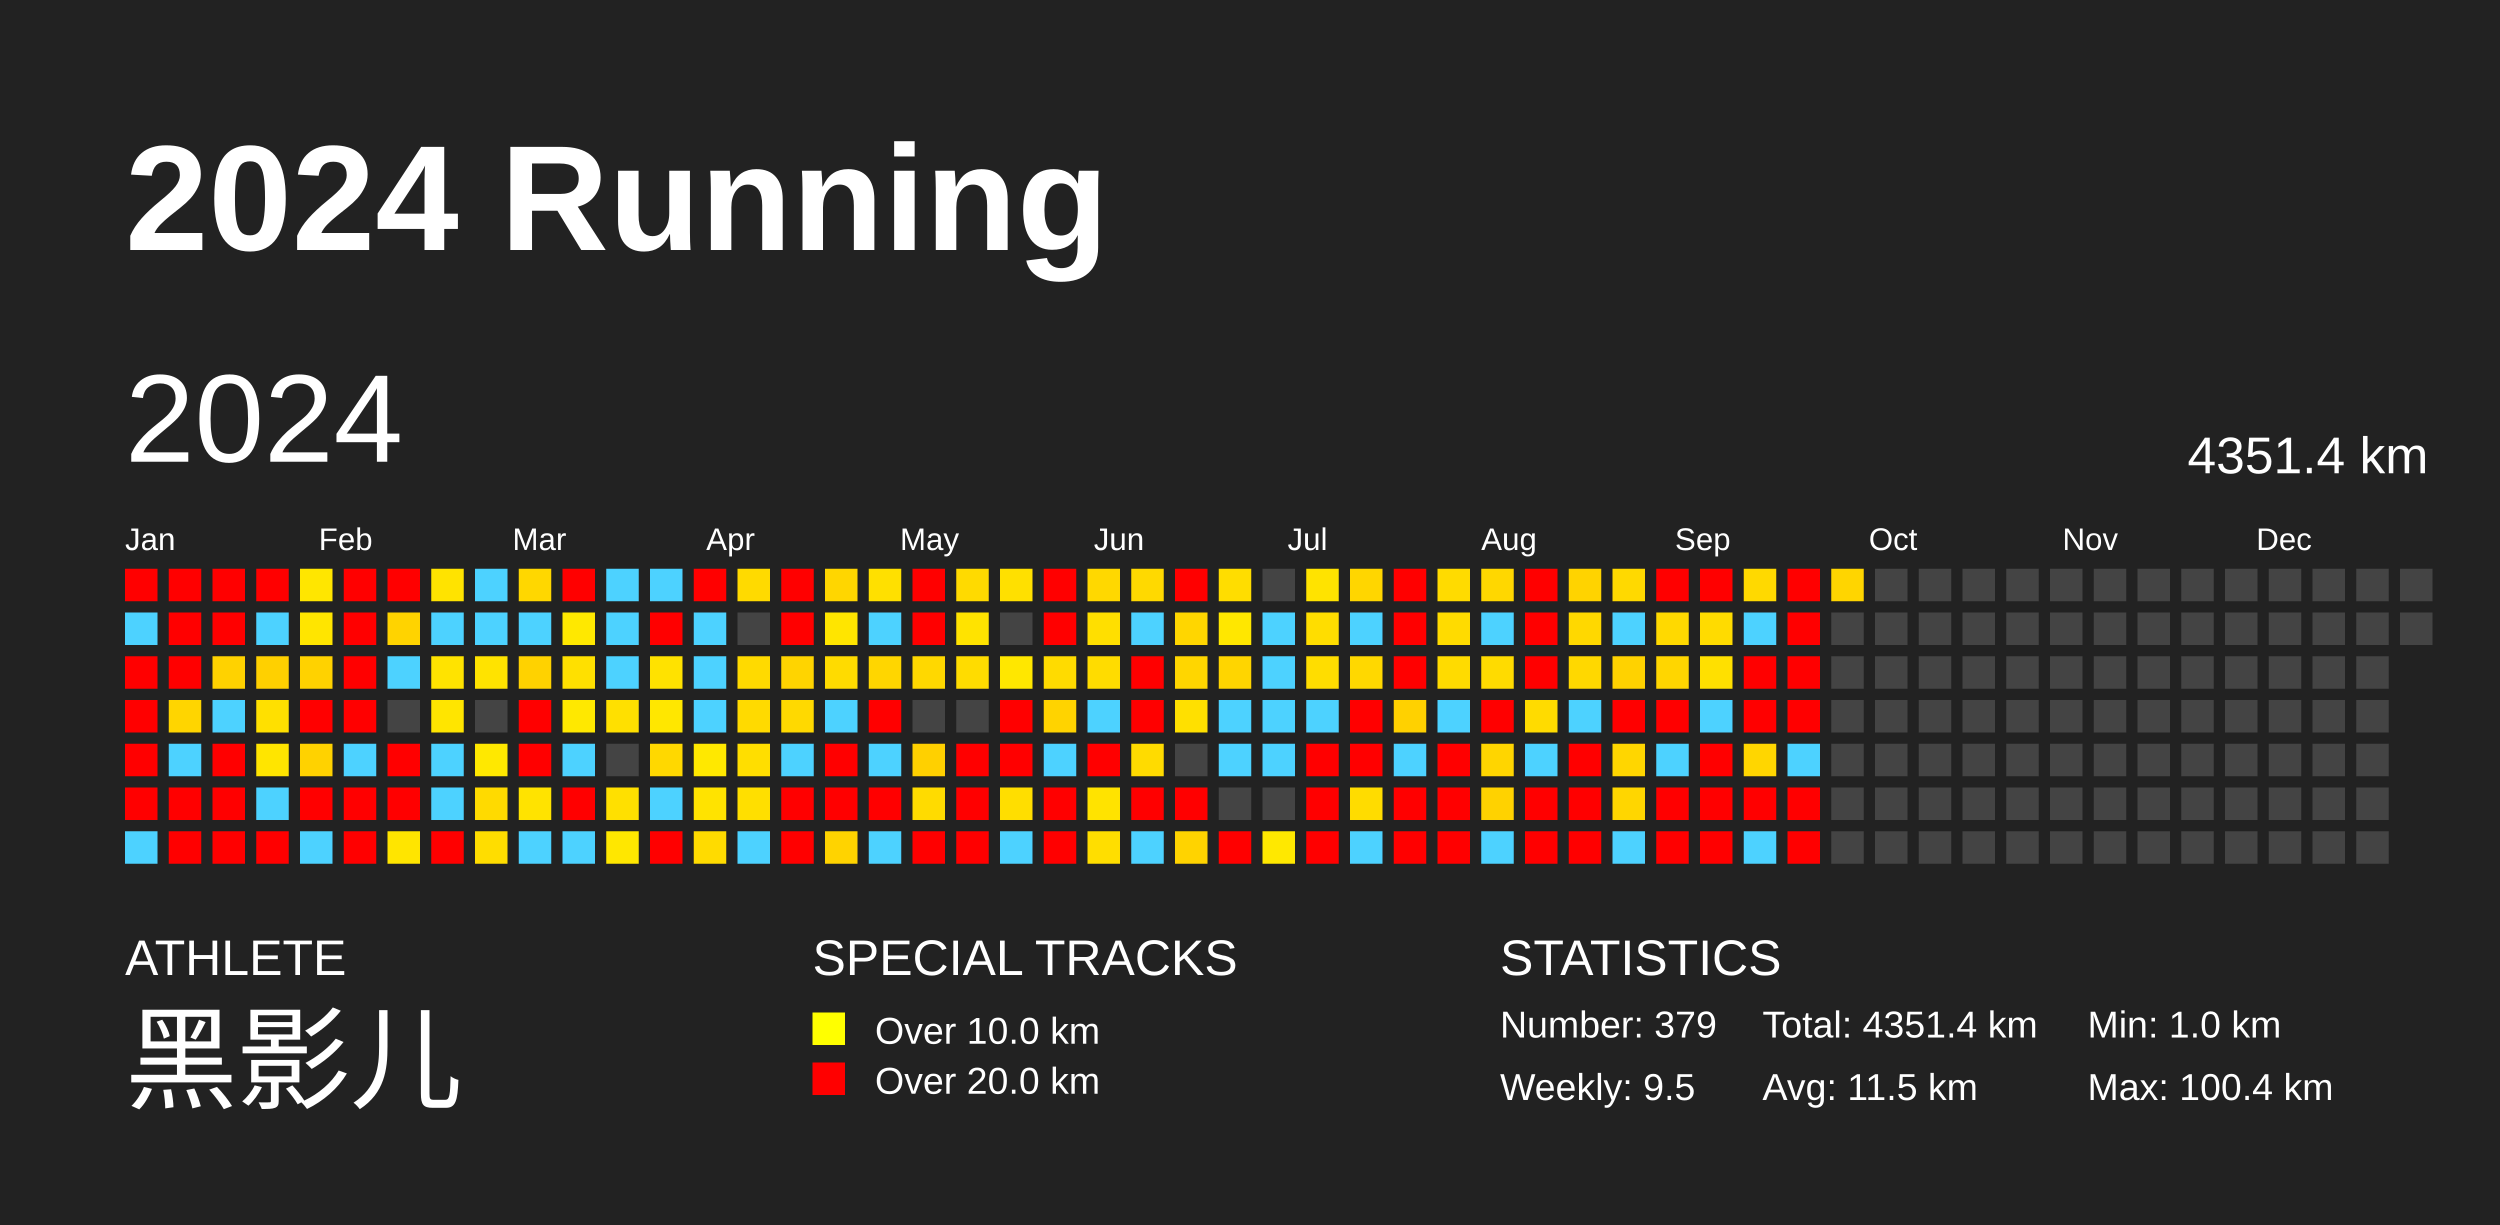
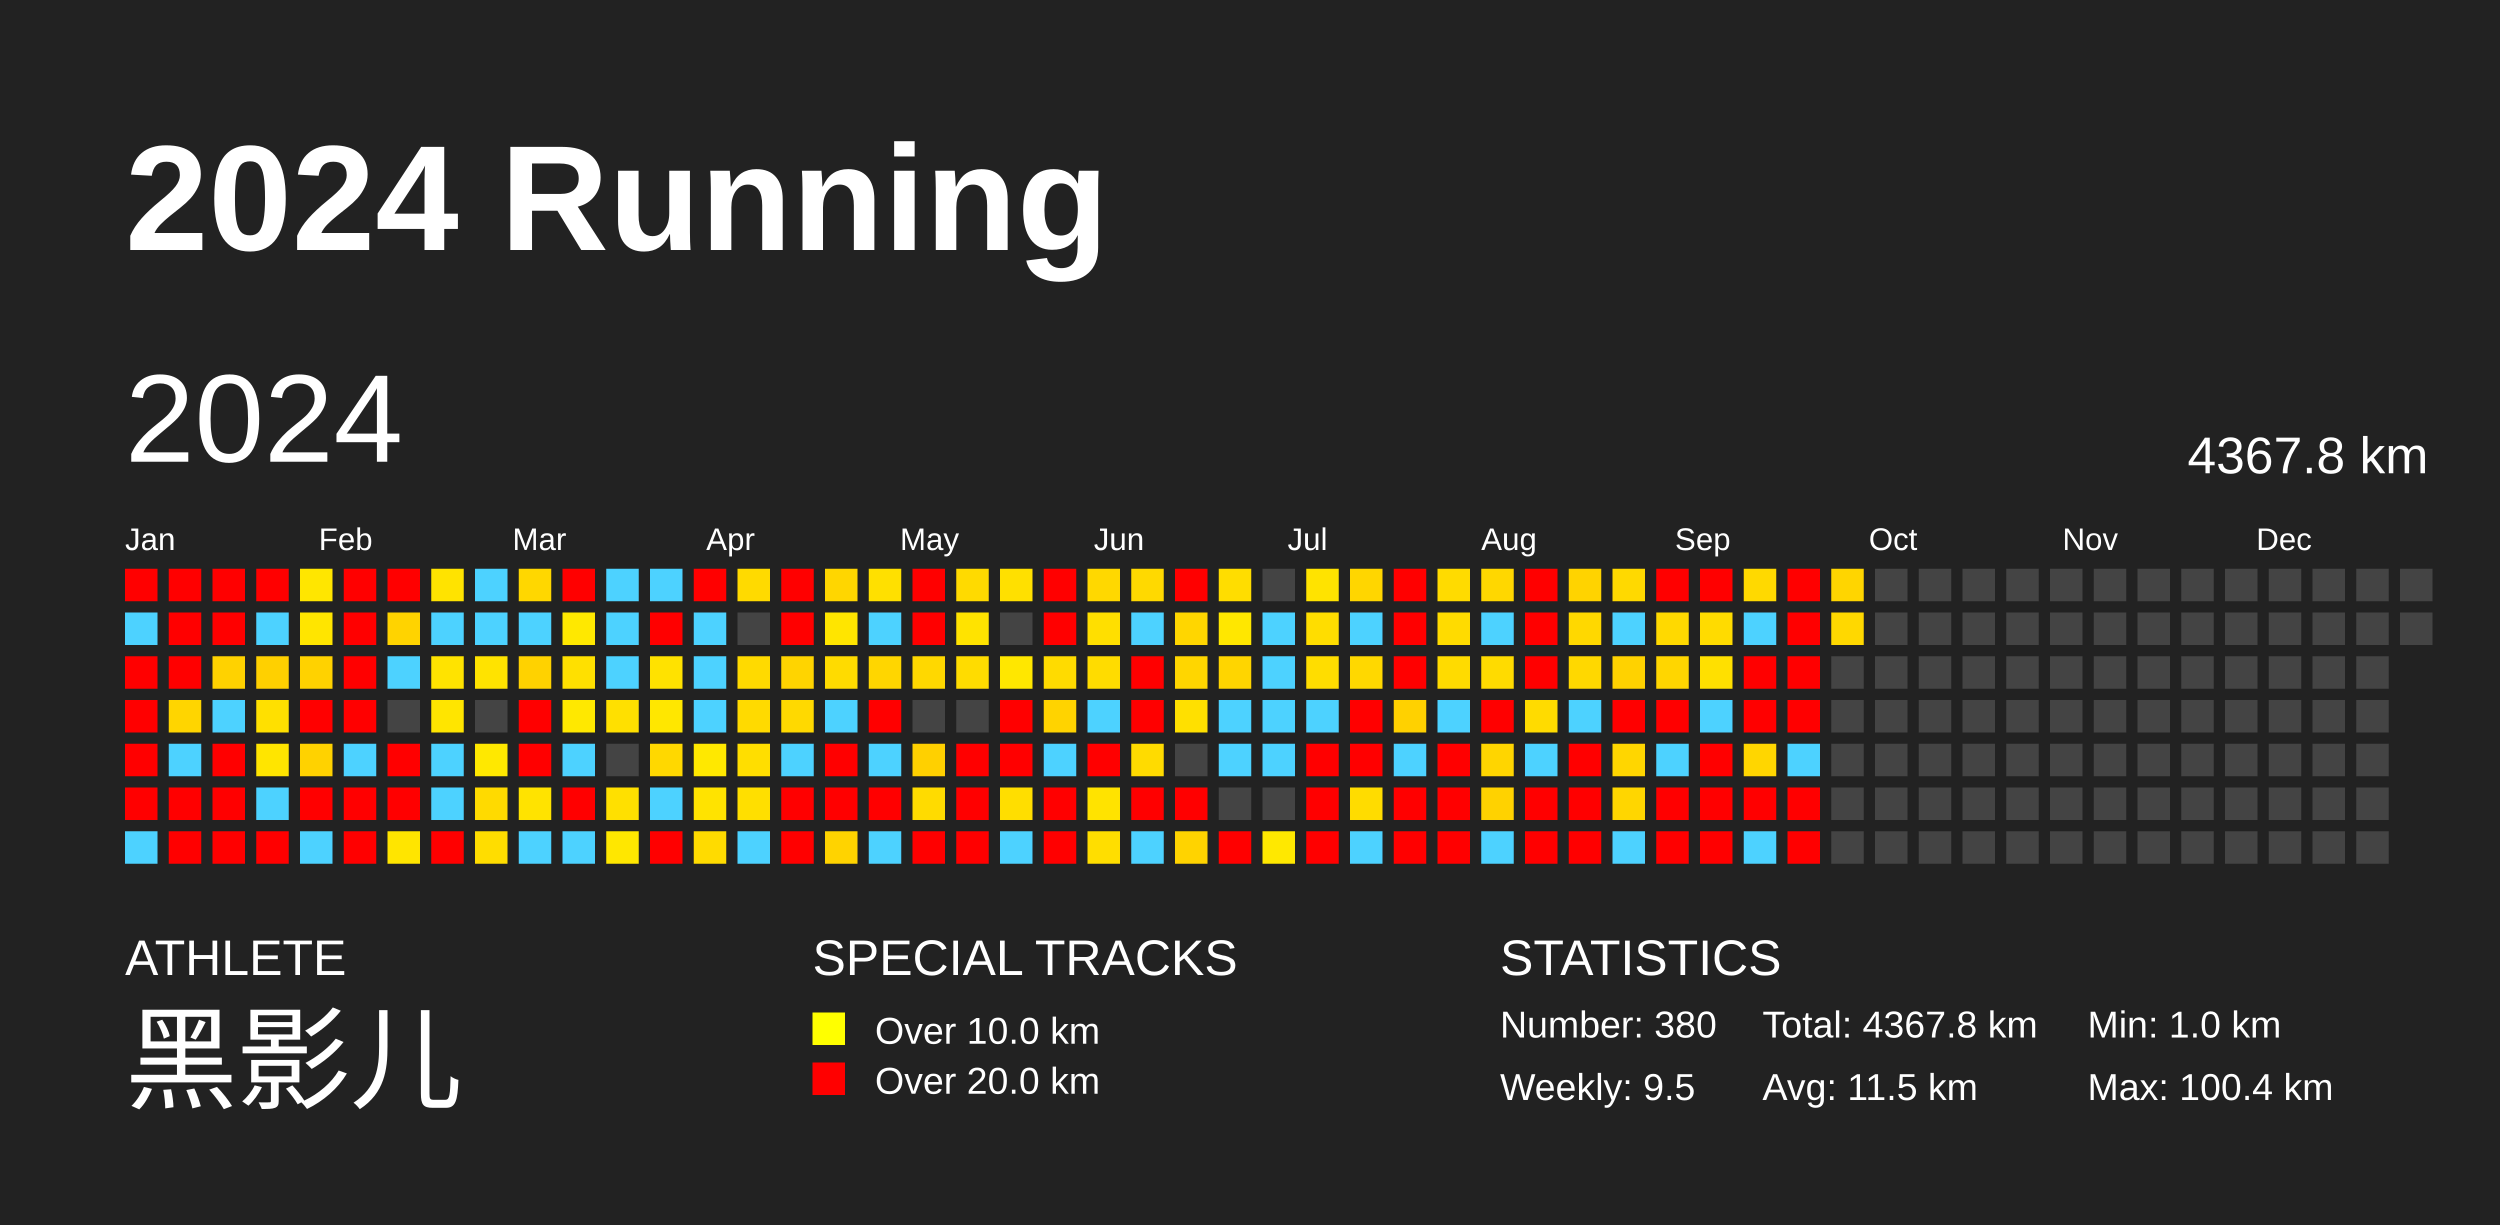
<svg xmlns="http://www.w3.org/2000/svg" baseProfile="full" height="98mm" version="1.1" viewBox="0,0,200,98" width="200mm">
  <defs />
  <rect fill="#222222" height="98" width="200" x="0" y="0" />
  <text fill="#FFFFFF" style="font-size:12px; font-family:Arial; font-weight:bold;" x="10" y="20">2024 Running</text>
  <text fill="#FFFFFF" style="font-size:4px; font-family:Arial" x="10" y="78">ATHLETE</text>
  <text fill="#FFFFFF" style="font-size:9px; font-family:Arial" x="10" y="88">黑影儿</text>
  <text fill="#FFFFFF" style="font-size:4px; font-family:Arial" x="65" y="78">SPECIAL TRACKS</text>
  <rect fill="yellow" height="2.6" width="2.6" x="65" y="81" />
  <text fill="#FFFFFF" style="font-size:3px; font-family:Arial" x="70" y="83.5">Over 10.0 km</text>
  <rect fill="red" height="2.6" width="2.6" x="65" y="85" />
  <text fill="#FFFFFF" style="font-size:3px; font-family:Arial" x="70" y="87.5">Over 20.0 km</text>
  <text fill="#FFFFFF" style="font-size:4px; font-family:Arial" x="120" y="78">STATISTICS</text>
-   <text fill="#FFFFFF" style="font-size:3px; font-family:Arial" x="120" y="83">Number: 379</text>
+   <text fill="#FFFFFF" style="font-size:3px; font-family:Arial" x="120" y="83">Number: 380</text>
  <text fill="#FFFFFF" style="font-size:3px; font-family:Arial" x="120" y="88">Weekly: 9.5</text>
-   <text fill="#FFFFFF" style="font-size:3px; font-family:Arial" x="141" y="83">Total: 4351.4 km</text>
+   <text fill="#FFFFFF" style="font-size:3px; font-family:Arial" x="141" y="83">Total: 4367.8 km</text>
  <text fill="#FFFFFF" style="font-size:3px; font-family:Arial" x="141" y="88">Avg: 11.5 km</text>
  <text fill="#FFFFFF" style="font-size:3px; font-family:Arial" x="167" y="83">Min: 1.0 km</text>
  <text fill="#FFFFFF" style="font-size:3px; font-family:Arial" x="167" y="88">Max: 100.4 km</text>
  <text dominant-baseline="hanging" fill="#FFFFFF" style="font-size:10.0px; font-family:Arial;" x="10" y="30">2024</text>
-   <text dominant-baseline="hanging" fill="#FFFFFF" style="font-size:4.125px; font-family:Arial;" x="175" y="35">4351.4 km</text>
+   <text dominant-baseline="hanging" fill="#FFFFFF" style="font-size:4.125px; font-family:Arial;" x="175" y="35">4367.8 km</text>
  <text fill="#FFFFFF" style="font-size:2.5px; font-family:Arial" x="10.0" y="44">Jan</text>
  <text fill="#FFFFFF" style="font-size:2.5px; font-family:Arial" x="25.5" y="44">Feb</text>
  <text fill="#FFFFFF" style="font-size:2.5px; font-family:Arial" x="41.0" y="44">Mar</text>
  <text fill="#FFFFFF" style="font-size:2.5px; font-family:Arial" x="56.5" y="44">Apr</text>
  <text fill="#FFFFFF" style="font-size:2.5px; font-family:Arial" x="72.0" y="44">May</text>
  <text fill="#FFFFFF" style="font-size:2.5px; font-family:Arial" x="87.5" y="44">Jun</text>
  <text fill="#FFFFFF" style="font-size:2.5px; font-family:Arial" x="103.0" y="44">Jul</text>
  <text fill="#FFFFFF" style="font-size:2.5px; font-family:Arial" x="118.5" y="44">Aug</text>
  <text fill="#FFFFFF" style="font-size:2.5px; font-family:Arial" x="134.0" y="44">Sep</text>
  <text fill="#FFFFFF" style="font-size:2.5px; font-family:Arial" x="149.5" y="44">Oct</text>
  <text fill="#FFFFFF" style="font-size:2.5px; font-family:Arial" x="165.0" y="44">Nov</text>
  <text fill="#FFFFFF" style="font-size:2.5px; font-family:Arial" x="180.5" y="44">Dec</text>
  <rect fill="red" height="2.6" width="2.6" x="10.0" y="45.5" />
  <rect fill="#4dd2ff" height="2.6" width="2.6" x="10.0" y="49.0" />
  <rect fill="red" height="2.6" width="2.6" x="10.0" y="52.5" />
  <rect fill="red" height="2.6" width="2.6" x="10.0" y="56.0" />
  <rect fill="red" height="2.6" width="2.6" x="10.0" y="59.5" />
  <rect fill="red" height="2.6" width="2.6" x="10.0" y="63.0" />
  <rect fill="#4dd2ff" height="2.6" width="2.6" x="10.0" y="66.5" />
  <rect fill="red" height="2.6" width="2.6" x="13.5" y="45.5" />
  <rect fill="red" height="2.6" width="2.6" x="13.5" y="49.0" />
  <rect fill="red" height="2.6" width="2.6" x="13.5" y="52.5" />
  <rect fill="#ffd500" height="2.6" width="2.6" x="13.5" y="56.0" />
  <rect fill="#4dd2ff" height="2.6" width="2.6" x="13.5" y="59.5" />
  <rect fill="red" height="2.6" width="2.6" x="13.5" y="63.0" />
  <rect fill="red" height="2.6" width="2.6" x="13.5" y="66.5" />
  <rect fill="red" height="2.6" width="2.6" x="17.0" y="45.5" />
  <rect fill="red" height="2.6" width="2.6" x="17.0" y="49.0" />
  <rect fill="#ffd200" height="2.6" width="2.6" x="17.0" y="52.5" />
  <rect fill="#4dd2ff" height="2.6" width="2.6" x="17.0" y="56.0" />
  <rect fill="red" height="2.6" width="2.6" x="17.0" y="59.5" />
  <rect fill="red" height="2.6" width="2.6" x="17.0" y="63.0" />
  <rect fill="red" height="2.6" width="2.6" x="17.0" y="66.5" />
  <rect fill="red" height="2.6" width="2.6" x="20.5" y="45.5" />
  <rect fill="#4dd2ff" height="2.6" width="2.6" x="20.5" y="49.0" />
  <rect fill="#ffd000" height="2.6" width="2.6" x="20.5" y="52.5" />
  <rect fill="#ffe000" height="2.6" width="2.6" x="20.5" y="56.0" />
  <rect fill="#ffe500" height="2.6" width="2.6" x="20.5" y="59.5" />
  <rect fill="#4dd2ff" height="2.6" width="2.6" x="20.5" y="63.0" />
  <rect fill="red" height="2.6" width="2.6" x="20.5" y="66.5" />
  <rect fill="#ffe600" height="2.6" width="2.6" x="24.0" y="45.5" />
  <rect fill="#ffe500" height="2.6" width="2.6" x="24.0" y="49.0" />
  <rect fill="#ffd200" height="2.6" width="2.6" x="24.0" y="52.5" />
  <rect fill="red" height="2.6" width="2.6" x="24.0" y="56.0" />
  <rect fill="#ffd200" height="2.6" width="2.6" x="24.0" y="59.5" />
  <rect fill="red" height="2.6" width="2.6" x="24.0" y="63.0" />
  <rect fill="#4dd2ff" height="2.6" width="2.6" x="24.0" y="66.5" />
  <rect fill="red" height="2.6" width="2.6" x="27.5" y="45.5" />
  <rect fill="red" height="2.6" width="2.6" x="27.5" y="49.0" />
  <rect fill="red" height="2.6" width="2.6" x="27.5" y="52.5" />
  <rect fill="red" height="2.6" width="2.6" x="27.5" y="56.0" />
  <rect fill="#4dd2ff" height="2.6" width="2.6" x="27.5" y="59.5" />
  <rect fill="red" height="2.6" width="2.6" x="27.5" y="63.0" />
  <rect fill="red" height="2.6" width="2.6" x="27.5" y="66.5" />
  <rect fill="red" height="2.6" width="2.6" x="31.0" y="45.5" />
  <rect fill="#ffd300" height="2.6" width="2.6" x="31.0" y="49.0" />
  <rect fill="#4dd2ff" height="2.6" width="2.6" x="31.0" y="52.5" />
  <rect fill="#444444" height="2.6" width="2.6" x="31.0" y="56.0" />
  <rect fill="red" height="2.6" width="2.6" x="31.0" y="59.5" />
  <rect fill="red" height="2.6" width="2.6" x="31.0" y="63.0" />
  <rect fill="#ffe500" height="2.6" width="2.6" x="31.0" y="66.5" />
  <rect fill="#ffe300" height="2.6" width="2.6" x="34.5" y="45.5" />
  <rect fill="#4dd2ff" height="2.6" width="2.6" x="34.5" y="49.0" />
  <rect fill="#ffe300" height="2.6" width="2.6" x="34.5" y="52.5" />
  <rect fill="#ffe500" height="2.6" width="2.6" x="34.5" y="56.0" />
  <rect fill="#4dd2ff" height="2.6" width="2.6" x="34.5" y="59.5" />
  <rect fill="#4dd2ff" height="2.6" width="2.6" x="34.5" y="63.0" />
  <rect fill="red" height="2.6" width="2.6" x="34.5" y="66.5" />
  <rect fill="#4dd2ff" height="2.6" width="2.6" x="38.0" y="45.5" />
  <rect fill="#4dd2ff" height="2.6" width="2.6" x="38.0" y="49.0" />
  <rect fill="#ffe300" height="2.6" width="2.6" x="38.0" y="52.5" />
  <rect fill="#444444" height="2.6" width="2.6" x="38.0" y="56.0" />
  <rect fill="#ffe800" height="2.6" width="2.6" x="38.0" y="59.5" />
  <rect fill="#ffda00" height="2.6" width="2.6" x="38.0" y="63.0" />
  <rect fill="#ffdd00" height="2.6" width="2.6" x="38.0" y="66.5" />
  <rect fill="#ffd700" height="2.6" width="2.6" x="41.5" y="45.5" />
  <rect fill="#4dd2ff" height="2.6" width="2.6" x="41.5" y="49.0" />
  <rect fill="#ffd200" height="2.6" width="2.6" x="41.5" y="52.5" />
  <rect fill="red" height="2.6" width="2.6" x="41.5" y="56.0" />
  <rect fill="red" height="2.6" width="2.6" x="41.5" y="59.5" />
  <rect fill="#ffe300" height="2.6" width="2.6" x="41.5" y="63.0" />
  <rect fill="#4dd2ff" height="2.6" width="2.6" x="41.5" y="66.5" />
  <rect fill="red" height="2.6" width="2.6" x="45.0" y="45.5" />
  <rect fill="#ffe800" height="2.6" width="2.6" x="45.0" y="49.0" />
  <rect fill="#ffe000" height="2.6" width="2.6" x="45.0" y="52.5" />
  <rect fill="#ffe800" height="2.6" width="2.6" x="45.0" y="56.0" />
  <rect fill="#4dd2ff" height="2.6" width="2.6" x="45.0" y="59.5" />
  <rect fill="red" height="2.6" width="2.6" x="45.0" y="63.0" />
  <rect fill="#4dd2ff" height="2.6" width="2.6" x="45.0" y="66.5" />
  <rect fill="#4dd2ff" height="2.6" width="2.6" x="48.5" y="45.5" />
  <rect fill="#4dd2ff" height="2.6" width="2.6" x="48.5" y="49.0" />
  <rect fill="#4dd2ff" height="2.6" width="2.6" x="48.5" y="52.5" />
  <rect fill="#ffe000" height="2.6" width="2.6" x="48.5" y="56.0" />
  <rect fill="#444444" height="2.6" width="2.6" x="48.5" y="59.5" />
  <rect fill="#ffe000" height="2.6" width="2.6" x="48.5" y="63.0" />
  <rect fill="#ffe700" height="2.6" width="2.6" x="48.5" y="66.5" />
  <rect fill="#4dd2ff" height="2.6" width="2.6" x="52.0" y="45.5" />
  <rect fill="red" height="2.6" width="2.6" x="52.0" y="49.0" />
  <rect fill="#ffe200" height="2.6" width="2.6" x="52.0" y="52.5" />
  <rect fill="#ffe700" height="2.6" width="2.6" x="52.0" y="56.0" />
  <rect fill="#ffd800" height="2.6" width="2.6" x="52.0" y="59.5" />
  <rect fill="#4dd2ff" height="2.6" width="2.6" x="52.0" y="63.0" />
  <rect fill="red" height="2.6" width="2.6" x="52.0" y="66.5" />
  <rect fill="red" height="2.6" width="2.6" x="55.5" y="45.5" />
  <rect fill="#4dd2ff" height="2.6" width="2.6" x="55.5" y="49.0" />
  <rect fill="#4dd2ff" height="2.6" width="2.6" x="55.5" y="52.5" />
  <rect fill="#4dd2ff" height="2.6" width="2.6" x="55.5" y="56.0" />
  <rect fill="#ffe800" height="2.6" width="2.6" x="55.5" y="59.5" />
  <rect fill="#ffe300" height="2.6" width="2.6" x="55.5" y="63.0" />
  <rect fill="#ffdb00" height="2.6" width="2.6" x="55.5" y="66.5" />
  <rect fill="#ffda00" height="2.6" width="2.6" x="59.0" y="45.5" />
  <rect fill="#444444" height="2.6" width="2.6" x="59.0" y="49.0" />
  <rect fill="#ffda00" height="2.6" width="2.6" x="59.0" y="52.5" />
  <rect fill="#ffda00" height="2.6" width="2.6" x="59.0" y="56.0" />
  <rect fill="#ffde00" height="2.6" width="2.6" x="59.0" y="59.5" />
  <rect fill="#ffdf00" height="2.6" width="2.6" x="59.0" y="63.0" />
  <rect fill="#4dd2ff" height="2.6" width="2.6" x="59.0" y="66.5" />
  <rect fill="red" height="2.6" width="2.6" x="62.5" y="45.5" />
  <rect fill="red" height="2.6" width="2.6" x="62.5" y="49.0" />
  <rect fill="#ffd400" height="2.6" width="2.6" x="62.5" y="52.5" />
  <rect fill="#ffd900" height="2.6" width="2.6" x="62.5" y="56.0" />
  <rect fill="#4dd2ff" height="2.6" width="2.6" x="62.5" y="59.5" />
  <rect fill="red" height="2.6" width="2.6" x="62.5" y="63.0" />
  <rect fill="red" height="2.6" width="2.6" x="62.5" y="66.5" />
  <rect fill="#ffd600" height="2.6" width="2.6" x="66.0" y="45.5" />
  <rect fill="#ffe500" height="2.6" width="2.6" x="66.0" y="49.0" />
  <rect fill="#ffdb00" height="2.6" width="2.6" x="66.0" y="52.5" />
  <rect fill="#4dd2ff" height="2.6" width="2.6" x="66.0" y="56.0" />
  <rect fill="red" height="2.6" width="2.6" x="66.0" y="59.5" />
  <rect fill="red" height="2.6" width="2.6" x="66.0" y="63.0" />
  <rect fill="#ffd300" height="2.6" width="2.6" x="66.0" y="66.5" />
  <rect fill="#ffe000" height="2.6" width="2.6" x="69.5" y="45.5" />
  <rect fill="#4dd2ff" height="2.6" width="2.6" x="69.5" y="49.0" />
  <rect fill="#ffd600" height="2.6" width="2.6" x="69.5" y="52.5" />
  <rect fill="red" height="2.6" width="2.6" x="69.5" y="56.0" />
  <rect fill="#4dd2ff" height="2.6" width="2.6" x="69.5" y="59.5" />
  <rect fill="red" height="2.6" width="2.6" x="69.5" y="63.0" />
  <rect fill="#4dd2ff" height="2.6" width="2.6" x="69.5" y="66.5" />
  <rect fill="red" height="2.6" width="2.6" x="73.0" y="45.5" />
  <rect fill="red" height="2.6" width="2.6" x="73.0" y="49.0" />
  <rect fill="#ffd800" height="2.6" width="2.6" x="73.0" y="52.5" />
  <rect fill="#444444" height="2.6" width="2.6" x="73.0" y="56.0" />
  <rect fill="#ffd000" height="2.6" width="2.6" x="73.0" y="59.5" />
  <rect fill="#ffdb00" height="2.6" width="2.6" x="73.0" y="63.0" />
  <rect fill="red" height="2.6" width="2.6" x="73.0" y="66.5" />
  <rect fill="#ffda00" height="2.6" width="2.6" x="76.5" y="45.5" />
  <rect fill="#ffe300" height="2.6" width="2.6" x="76.5" y="49.0" />
  <rect fill="#ffdc00" height="2.6" width="2.6" x="76.5" y="52.5" />
  <rect fill="#444444" height="2.6" width="2.6" x="76.5" y="56.0" />
  <rect fill="red" height="2.6" width="2.6" x="76.5" y="59.5" />
  <rect fill="red" height="2.6" width="2.6" x="76.5" y="63.0" />
  <rect fill="red" height="2.6" width="2.6" x="76.5" y="66.5" />
  <rect fill="#ffe000" height="2.6" width="2.6" x="80.0" y="45.5" />
  <rect fill="#444444" height="2.6" width="2.6" x="80.0" y="49.0" />
  <rect fill="#ffe700" height="2.6" width="2.6" x="80.0" y="52.5" />
  <rect fill="red" height="2.6" width="2.6" x="80.0" y="56.0" />
  <rect fill="red" height="2.6" width="2.6" x="80.0" y="59.5" />
  <rect fill="#ffde00" height="2.6" width="2.6" x="80.0" y="63.0" />
  <rect fill="#4dd2ff" height="2.6" width="2.6" x="80.0" y="66.5" />
  <rect fill="red" height="2.6" width="2.6" x="83.5" y="45.5" />
  <rect fill="red" height="2.6" width="2.6" x="83.5" y="49.0" />
  <rect fill="#ffdb00" height="2.6" width="2.6" x="83.5" y="52.5" />
  <rect fill="#ffd300" height="2.6" width="2.6" x="83.5" y="56.0" />
  <rect fill="#4dd2ff" height="2.6" width="2.6" x="83.5" y="59.5" />
  <rect fill="red" height="2.6" width="2.6" x="83.5" y="63.0" />
  <rect fill="red" height="2.6" width="2.6" x="83.5" y="66.5" />
  <rect fill="#ffd800" height="2.6" width="2.6" x="87.0" y="45.5" />
  <rect fill="#ffdf00" height="2.6" width="2.6" x="87.0" y="49.0" />
  <rect fill="#ffdc00" height="2.6" width="2.6" x="87.0" y="52.5" />
  <rect fill="#4dd2ff" height="2.6" width="2.6" x="87.0" y="56.0" />
  <rect fill="red" height="2.6" width="2.6" x="87.0" y="59.5" />
  <rect fill="#ffe300" height="2.6" width="2.6" x="87.0" y="63.0" />
  <rect fill="#ffde00" height="2.6" width="2.6" x="87.0" y="66.5" />
  <rect fill="#ffd900" height="2.6" width="2.6" x="90.5" y="45.5" />
  <rect fill="#4dd2ff" height="2.6" width="2.6" x="90.5" y="49.0" />
  <rect fill="red" height="2.6" width="2.6" x="90.5" y="52.5" />
  <rect fill="red" height="2.6" width="2.6" x="90.5" y="56.0" />
  <rect fill="#ffdb00" height="2.6" width="2.6" x="90.5" y="59.5" />
  <rect fill="red" height="2.6" width="2.6" x="90.5" y="63.0" />
  <rect fill="#4dd2ff" height="2.6" width="2.6" x="90.5" y="66.5" />
  <rect fill="red" height="2.6" width="2.6" x="94.0" y="45.5" />
  <rect fill="#ffd600" height="2.6" width="2.6" x="94.0" y="49.0" />
  <rect fill="#ffd600" height="2.6" width="2.6" x="94.0" y="52.5" />
  <rect fill="#ffe000" height="2.6" width="2.6" x="94.0" y="56.0" />
  <rect fill="#444444" height="2.6" width="2.6" x="94.0" y="59.5" />
  <rect fill="red" height="2.6" width="2.6" x="94.0" y="63.0" />
  <rect fill="#ffd300" height="2.6" width="2.6" x="94.0" y="66.5" />
  <rect fill="#ffdd00" height="2.6" width="2.6" x="97.5" y="45.5" />
  <rect fill="#ffe700" height="2.6" width="2.6" x="97.5" y="49.0" />
  <rect fill="#ffd500" height="2.6" width="2.6" x="97.5" y="52.5" />
  <rect fill="#4dd2ff" height="2.6" width="2.6" x="97.5" y="56.0" />
  <rect fill="#4dd2ff" height="2.6" width="2.6" x="97.5" y="59.5" />
  <rect fill="#444444" height="2.6" width="2.6" x="97.5" y="63.0" />
  <rect fill="red" height="2.6" width="2.6" x="97.5" y="66.5" />
  <rect fill="#444444" height="2.6" width="2.6" x="101.0" y="45.5" />
  <rect fill="#4dd2ff" height="2.6" width="2.6" x="101.0" y="49.0" />
  <rect fill="#4dd2ff" height="2.6" width="2.6" x="101.0" y="52.5" />
  <rect fill="#4dd2ff" height="2.6" width="2.6" x="101.0" y="56.0" />
  <rect fill="#4dd2ff" height="2.6" width="2.6" x="101.0" y="59.5" />
  <rect fill="#444444" height="2.6" width="2.6" x="101.0" y="63.0" />
  <rect fill="#ffe800" height="2.6" width="2.6" x="101.0" y="66.5" />
  <rect fill="#ffe300" height="2.6" width="2.6" x="104.5" y="45.5" />
  <rect fill="#ffdd00" height="2.6" width="2.6" x="104.5" y="49.0" />
  <rect fill="#ffdd00" height="2.6" width="2.6" x="104.5" y="52.5" />
  <rect fill="#4dd2ff" height="2.6" width="2.6" x="104.5" y="56.0" />
  <rect fill="red" height="2.6" width="2.6" x="104.5" y="59.5" />
  <rect fill="red" height="2.6" width="2.6" x="104.5" y="63.0" />
  <rect fill="red" height="2.6" width="2.6" x="104.5" y="66.5" />
  <rect fill="#ffd600" height="2.6" width="2.6" x="108.0" y="45.5" />
  <rect fill="#4dd2ff" height="2.6" width="2.6" x="108.0" y="49.0" />
  <rect fill="#ffd800" height="2.6" width="2.6" x="108.0" y="52.5" />
  <rect fill="red" height="2.6" width="2.6" x="108.0" y="56.0" />
  <rect fill="red" height="2.6" width="2.6" x="108.0" y="59.5" />
  <rect fill="#ffdc00" height="2.6" width="2.6" x="108.0" y="63.0" />
  <rect fill="#4dd2ff" height="2.6" width="2.6" x="108.0" y="66.5" />
  <rect fill="red" height="2.6" width="2.6" x="111.5" y="45.5" />
  <rect fill="red" height="2.6" width="2.6" x="111.5" y="49.0" />
  <rect fill="red" height="2.6" width="2.6" x="111.5" y="52.5" />
  <rect fill="#ffd100" height="2.6" width="2.6" x="111.5" y="56.0" />
  <rect fill="#4dd2ff" height="2.6" width="2.6" x="111.5" y="59.5" />
  <rect fill="red" height="2.6" width="2.6" x="111.5" y="63.0" />
  <rect fill="red" height="2.6" width="2.6" x="111.5" y="66.5" />
  <rect fill="#ffdb00" height="2.6" width="2.6" x="115.0" y="45.5" />
  <rect fill="#ffdb00" height="2.6" width="2.6" x="115.0" y="49.0" />
  <rect fill="#ffdb00" height="2.6" width="2.6" x="115.0" y="52.5" />
  <rect fill="#4dd2ff" height="2.6" width="2.6" x="115.0" y="56.0" />
  <rect fill="red" height="2.6" width="2.6" x="115.0" y="59.5" />
  <rect fill="red" height="2.6" width="2.6" x="115.0" y="63.0" />
  <rect fill="red" height="2.6" width="2.6" x="115.0" y="66.5" />
  <rect fill="#ffd700" height="2.6" width="2.6" x="118.5" y="45.5" />
  <rect fill="#4dd2ff" height="2.6" width="2.6" x="118.5" y="49.0" />
  <rect fill="#ffdb00" height="2.6" width="2.6" x="118.5" y="52.5" />
  <rect fill="red" height="2.6" width="2.6" x="118.5" y="56.0" />
  <rect fill="#ffd500" height="2.6" width="2.6" x="118.5" y="59.5" />
  <rect fill="#ffd200" height="2.6" width="2.6" x="118.5" y="63.0" />
  <rect fill="#4dd2ff" height="2.6" width="2.6" x="118.5" y="66.5" />
  <rect fill="red" height="2.6" width="2.6" x="122.0" y="45.5" />
  <rect fill="red" height="2.6" width="2.6" x="122.0" y="49.0" />
  <rect fill="red" height="2.6" width="2.6" x="122.0" y="52.5" />
  <rect fill="#ffdb00" height="2.6" width="2.6" x="122.0" y="56.0" />
  <rect fill="#4dd2ff" height="2.6" width="2.6" x="122.0" y="59.5" />
  <rect fill="red" height="2.6" width="2.6" x="122.0" y="63.0" />
  <rect fill="red" height="2.6" width="2.6" x="122.0" y="66.5" />
  <rect fill="#ffd300" height="2.6" width="2.6" x="125.5" y="45.5" />
  <rect fill="#ffd800" height="2.6" width="2.6" x="125.5" y="49.0" />
  <rect fill="#ffd800" height="2.6" width="2.6" x="125.5" y="52.5" />
  <rect fill="#4dd2ff" height="2.6" width="2.6" x="125.5" y="56.0" />
  <rect fill="red" height="2.6" width="2.6" x="125.5" y="59.5" />
  <rect fill="red" height="2.6" width="2.6" x="125.5" y="63.0" />
  <rect fill="red" height="2.6" width="2.6" x="125.5" y="66.5" />
  <rect fill="#ffd900" height="2.6" width="2.6" x="129.0" y="45.5" />
  <rect fill="#4dd2ff" height="2.6" width="2.6" x="129.0" y="49.0" />
  <rect fill="#ffd200" height="2.6" width="2.6" x="129.0" y="52.5" />
  <rect fill="red" height="2.6" width="2.6" x="129.0" y="56.0" />
  <rect fill="#ffd600" height="2.6" width="2.6" x="129.0" y="59.5" />
  <rect fill="#ffd600" height="2.6" width="2.6" x="129.0" y="63.0" />
  <rect fill="#4dd2ff" height="2.6" width="2.6" x="129.0" y="66.5" />
  <rect fill="red" height="2.6" width="2.6" x="132.5" y="45.5" />
  <rect fill="#ffd900" height="2.6" width="2.6" x="132.5" y="49.0" />
  <rect fill="#ffd600" height="2.6" width="2.6" x="132.5" y="52.5" />
  <rect fill="red" height="2.6" width="2.6" x="132.5" y="56.0" />
  <rect fill="#4dd2ff" height="2.6" width="2.6" x="132.5" y="59.5" />
  <rect fill="red" height="2.6" width="2.6" x="132.5" y="63.0" />
  <rect fill="red" height="2.6" width="2.6" x="132.5" y="66.5" />
  <rect fill="red" height="2.6" width="2.6" x="136.0" y="45.5" />
  <rect fill="#ffdb00" height="2.6" width="2.6" x="136.0" y="49.0" />
  <rect fill="#ffe000" height="2.6" width="2.6" x="136.0" y="52.5" />
  <rect fill="#4dd2ff" height="2.6" width="2.6" x="136.0" y="56.0" />
  <rect fill="red" height="2.6" width="2.6" x="136.0" y="59.5" />
  <rect fill="red" height="2.6" width="2.6" x="136.0" y="63.0" />
  <rect fill="red" height="2.6" width="2.6" x="136.0" y="66.5" />
  <rect fill="#ffd900" height="2.6" width="2.6" x="139.5" y="45.5" />
  <rect fill="#4dd2ff" height="2.6" width="2.6" x="139.5" y="49.0" />
  <rect fill="red" height="2.6" width="2.6" x="139.5" y="52.5" />
  <rect fill="red" height="2.6" width="2.6" x="139.5" y="56.0" />
  <rect fill="#ffd600" height="2.6" width="2.6" x="139.5" y="59.5" />
  <rect fill="red" height="2.6" width="2.6" x="139.5" y="63.0" />
  <rect fill="#4dd2ff" height="2.6" width="2.6" x="139.5" y="66.5" />
  <rect fill="red" height="2.6" width="2.6" x="143.0" y="45.5" />
  <rect fill="red" height="2.6" width="2.6" x="143.0" y="49.0" />
  <rect fill="red" height="2.6" width="2.6" x="143.0" y="52.5" />
  <rect fill="red" height="2.6" width="2.6" x="143.0" y="56.0" />
  <rect fill="#4dd2ff" height="2.6" width="2.6" x="143.0" y="59.5" />
  <rect fill="red" height="2.6" width="2.6" x="143.0" y="63.0" />
  <rect fill="red" height="2.6" width="2.6" x="143.0" y="66.5" />
  <rect fill="#ffd500" height="2.6" width="2.6" x="146.5" y="45.5" />
-   <rect fill="#444444" height="2.6" width="2.6" x="146.5" y="49.0" />
+   <rect fill="#ffd800" height="2.6" width="2.6" x="146.5" y="49.0" />
  <rect fill="#444444" height="2.6" width="2.6" x="146.5" y="52.5" />
  <rect fill="#444444" height="2.6" width="2.6" x="146.5" y="56.0" />
  <rect fill="#444444" height="2.6" width="2.6" x="146.5" y="59.5" />
  <rect fill="#444444" height="2.6" width="2.6" x="146.5" y="63.0" />
  <rect fill="#444444" height="2.6" width="2.6" x="146.5" y="66.5" />
  <rect fill="#444444" height="2.6" width="2.6" x="150.0" y="45.5" />
  <rect fill="#444444" height="2.6" width="2.6" x="150.0" y="49.0" />
  <rect fill="#444444" height="2.6" width="2.6" x="150.0" y="52.5" />
  <rect fill="#444444" height="2.6" width="2.6" x="150.0" y="56.0" />
  <rect fill="#444444" height="2.6" width="2.6" x="150.0" y="59.5" />
  <rect fill="#444444" height="2.6" width="2.6" x="150.0" y="63.0" />
  <rect fill="#444444" height="2.6" width="2.6" x="150.0" y="66.5" />
  <rect fill="#444444" height="2.6" width="2.6" x="153.5" y="45.5" />
  <rect fill="#444444" height="2.6" width="2.6" x="153.5" y="49.0" />
  <rect fill="#444444" height="2.6" width="2.6" x="153.5" y="52.5" />
  <rect fill="#444444" height="2.6" width="2.6" x="153.5" y="56.0" />
  <rect fill="#444444" height="2.6" width="2.6" x="153.5" y="59.5" />
  <rect fill="#444444" height="2.6" width="2.6" x="153.5" y="63.0" />
  <rect fill="#444444" height="2.6" width="2.6" x="153.5" y="66.5" />
  <rect fill="#444444" height="2.6" width="2.6" x="157.0" y="45.5" />
  <rect fill="#444444" height="2.6" width="2.6" x="157.0" y="49.0" />
  <rect fill="#444444" height="2.6" width="2.6" x="157.0" y="52.5" />
  <rect fill="#444444" height="2.6" width="2.6" x="157.0" y="56.0" />
  <rect fill="#444444" height="2.6" width="2.6" x="157.0" y="59.5" />
  <rect fill="#444444" height="2.6" width="2.6" x="157.0" y="63.0" />
  <rect fill="#444444" height="2.6" width="2.6" x="157.0" y="66.5" />
  <rect fill="#444444" height="2.6" width="2.6" x="160.5" y="45.5" />
  <rect fill="#444444" height="2.6" width="2.6" x="160.5" y="49.0" />
  <rect fill="#444444" height="2.6" width="2.6" x="160.5" y="52.5" />
  <rect fill="#444444" height="2.6" width="2.6" x="160.5" y="56.0" />
  <rect fill="#444444" height="2.6" width="2.6" x="160.5" y="59.5" />
  <rect fill="#444444" height="2.6" width="2.6" x="160.5" y="63.0" />
  <rect fill="#444444" height="2.6" width="2.6" x="160.5" y="66.5" />
  <rect fill="#444444" height="2.6" width="2.6" x="164.0" y="45.5" />
  <rect fill="#444444" height="2.6" width="2.6" x="164.0" y="49.0" />
  <rect fill="#444444" height="2.6" width="2.6" x="164.0" y="52.5" />
  <rect fill="#444444" height="2.6" width="2.6" x="164.0" y="56.0" />
  <rect fill="#444444" height="2.6" width="2.6" x="164.0" y="59.5" />
  <rect fill="#444444" height="2.6" width="2.6" x="164.0" y="63.0" />
  <rect fill="#444444" height="2.6" width="2.6" x="164.0" y="66.5" />
  <rect fill="#444444" height="2.6" width="2.6" x="167.5" y="45.5" />
  <rect fill="#444444" height="2.6" width="2.6" x="167.5" y="49.0" />
  <rect fill="#444444" height="2.6" width="2.6" x="167.5" y="52.5" />
  <rect fill="#444444" height="2.6" width="2.6" x="167.5" y="56.0" />
  <rect fill="#444444" height="2.6" width="2.6" x="167.5" y="59.5" />
  <rect fill="#444444" height="2.6" width="2.6" x="167.5" y="63.0" />
  <rect fill="#444444" height="2.6" width="2.6" x="167.5" y="66.5" />
  <rect fill="#444444" height="2.6" width="2.6" x="171.0" y="45.5" />
  <rect fill="#444444" height="2.6" width="2.6" x="171.0" y="49.0" />
  <rect fill="#444444" height="2.6" width="2.6" x="171.0" y="52.5" />
  <rect fill="#444444" height="2.6" width="2.6" x="171.0" y="56.0" />
  <rect fill="#444444" height="2.6" width="2.6" x="171.0" y="59.5" />
  <rect fill="#444444" height="2.6" width="2.6" x="171.0" y="63.0" />
  <rect fill="#444444" height="2.6" width="2.6" x="171.0" y="66.5" />
  <rect fill="#444444" height="2.6" width="2.6" x="174.5" y="45.5" />
  <rect fill="#444444" height="2.6" width="2.6" x="174.5" y="49.0" />
  <rect fill="#444444" height="2.6" width="2.6" x="174.5" y="52.5" />
  <rect fill="#444444" height="2.6" width="2.6" x="174.5" y="56.0" />
  <rect fill="#444444" height="2.6" width="2.6" x="174.5" y="59.5" />
  <rect fill="#444444" height="2.6" width="2.6" x="174.5" y="63.0" />
  <rect fill="#444444" height="2.6" width="2.6" x="174.5" y="66.5" />
  <rect fill="#444444" height="2.6" width="2.6" x="178.0" y="45.5" />
  <rect fill="#444444" height="2.6" width="2.6" x="178.0" y="49.0" />
  <rect fill="#444444" height="2.6" width="2.6" x="178.0" y="52.5" />
  <rect fill="#444444" height="2.6" width="2.6" x="178.0" y="56.0" />
  <rect fill="#444444" height="2.6" width="2.6" x="178.0" y="59.5" />
  <rect fill="#444444" height="2.6" width="2.6" x="178.0" y="63.0" />
  <rect fill="#444444" height="2.6" width="2.6" x="178.0" y="66.5" />
  <rect fill="#444444" height="2.6" width="2.6" x="181.5" y="45.5" />
  <rect fill="#444444" height="2.6" width="2.6" x="181.5" y="49.0" />
  <rect fill="#444444" height="2.6" width="2.6" x="181.5" y="52.5" />
  <rect fill="#444444" height="2.6" width="2.6" x="181.5" y="56.0" />
  <rect fill="#444444" height="2.6" width="2.6" x="181.5" y="59.5" />
  <rect fill="#444444" height="2.6" width="2.6" x="181.5" y="63.0" />
  <rect fill="#444444" height="2.6" width="2.6" x="181.5" y="66.5" />
  <rect fill="#444444" height="2.6" width="2.6" x="185.0" y="45.5" />
  <rect fill="#444444" height="2.6" width="2.6" x="185.0" y="49.0" />
  <rect fill="#444444" height="2.6" width="2.6" x="185.0" y="52.5" />
  <rect fill="#444444" height="2.6" width="2.6" x="185.0" y="56.0" />
  <rect fill="#444444" height="2.6" width="2.6" x="185.0" y="59.5" />
  <rect fill="#444444" height="2.6" width="2.6" x="185.0" y="63.0" />
  <rect fill="#444444" height="2.6" width="2.6" x="185.0" y="66.5" />
  <rect fill="#444444" height="2.6" width="2.6" x="188.5" y="45.5" />
  <rect fill="#444444" height="2.6" width="2.6" x="188.5" y="49.0" />
  <rect fill="#444444" height="2.6" width="2.6" x="188.5" y="52.5" />
  <rect fill="#444444" height="2.6" width="2.6" x="188.5" y="56.0" />
  <rect fill="#444444" height="2.6" width="2.6" x="188.5" y="59.5" />
  <rect fill="#444444" height="2.6" width="2.6" x="188.5" y="63.0" />
  <rect fill="#444444" height="2.6" width="2.6" x="188.5" y="66.5" />
  <rect fill="#444444" height="2.6" width="2.6" x="192.0" y="45.5" />
  <rect fill="#444444" height="2.6" width="2.6" x="192.0" y="49.0" />
</svg>
